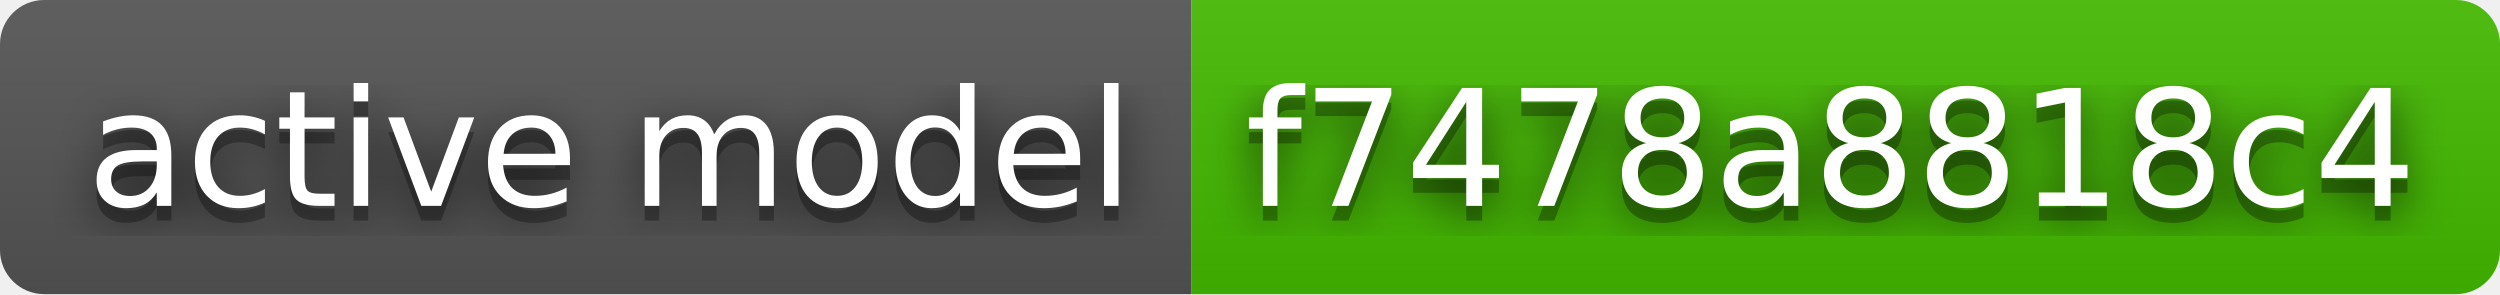
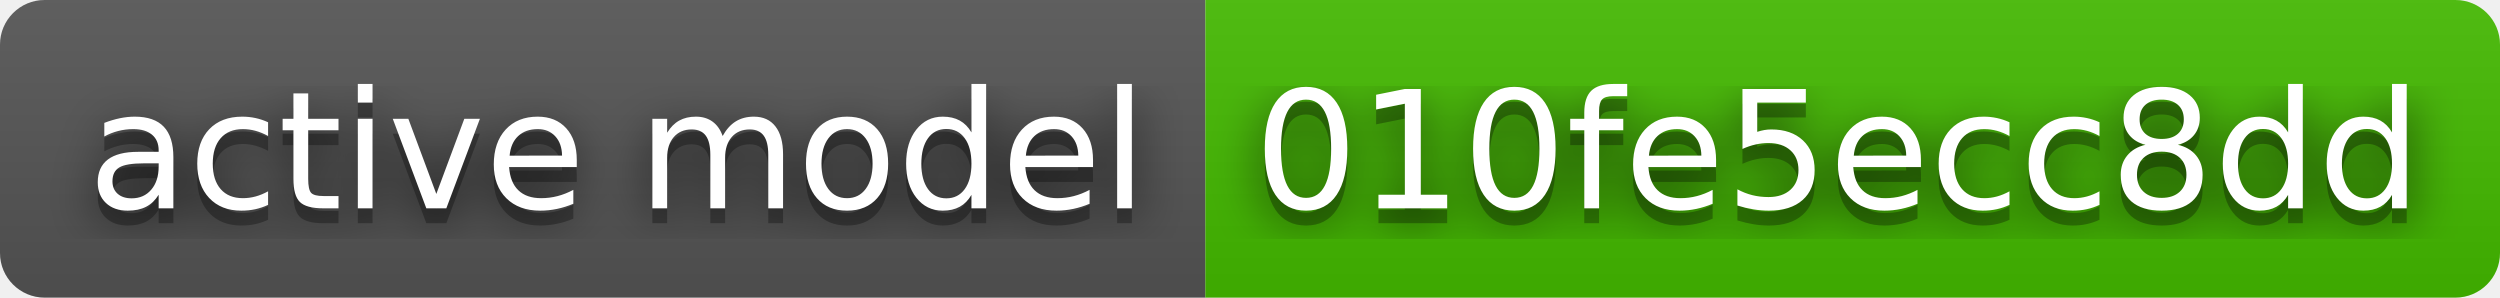
- <svg xmlns="http://www.w3.org/2000/svg" width="170" height="20" role="img" aria-label="active model: f7478a8818c4">
+ <svg xmlns="http://www.w3.org/2000/svg" width="168" height="20" role="img" aria-label="active model: 010fe5ecc8dd">
  <filter id="blur">
    <feGaussianBlur stdDeviation="16" />
  </filter>
  <linearGradient id="s" x2="0" y2="100%">
    <stop offset="0" stop-color="#bbb" stop-opacity=".1" />
    <stop offset="1" stop-opacity=".1" />
  </linearGradient>
  <clipPath id="r">
-     <rect width="170" height="20" rx="3" />
+     <rect width="168" height="20" rx="3" />
  </clipPath>
  <g clip-path="url(#r)">
    <rect width="81" height="20" fill="#555" />
-     <rect x="81" width="89" height="20" fill="#4b0" />
-     <rect width="170" height="20" fill="url(#s)" />
+     <rect x="81" width="87" height="20" fill="#4b0" />
+     <rect width="168" height="20" fill="url(#s)" />
  </g>
  <g fill="#fff" text-anchor="middle" font-family="Verdana,Geneva,DejaVu Sans,sans-serif" text-rendering="geometricPrecision" font-size="110">
    <g transform="scale(.1)">
      <g aria-hidden="true" fill="#010101">
        <text x="415" y="150" fill-opacity=".8" filter="url(#blur)" textLength="710">active model</text>
        <text x="415" y="150" fill-opacity=".3" textLength="710">active model</text>
      </g>
      <text x="415" y="140" textLength="710">active model</text>
    </g>
    <g transform="scale(.1)">
      <g aria-hidden="true" fill="#010101">
-         <text x="1245" y="150" fill-opacity=".8" filter="url(#blur)" textLength="790">f7478a8818c4</text>
-         <text x="1245" y="150" fill-opacity=".3" textLength="790">f7478a8818c4</text>
+         <text x="1235" y="150" fill-opacity=".8" filter="url(#blur)" textLength="770">010fe5ecc8dd</text>
+         <text x="1235" y="150" fill-opacity=".3" textLength="770">010fe5ecc8dd</text>
      </g>
-       <text x="1245" y="140" textLength="790">f7478a8818c4</text>
+       <text x="1235" y="140" textLength="770">010fe5ecc8dd</text>
    </g>
  </g>
</svg>
